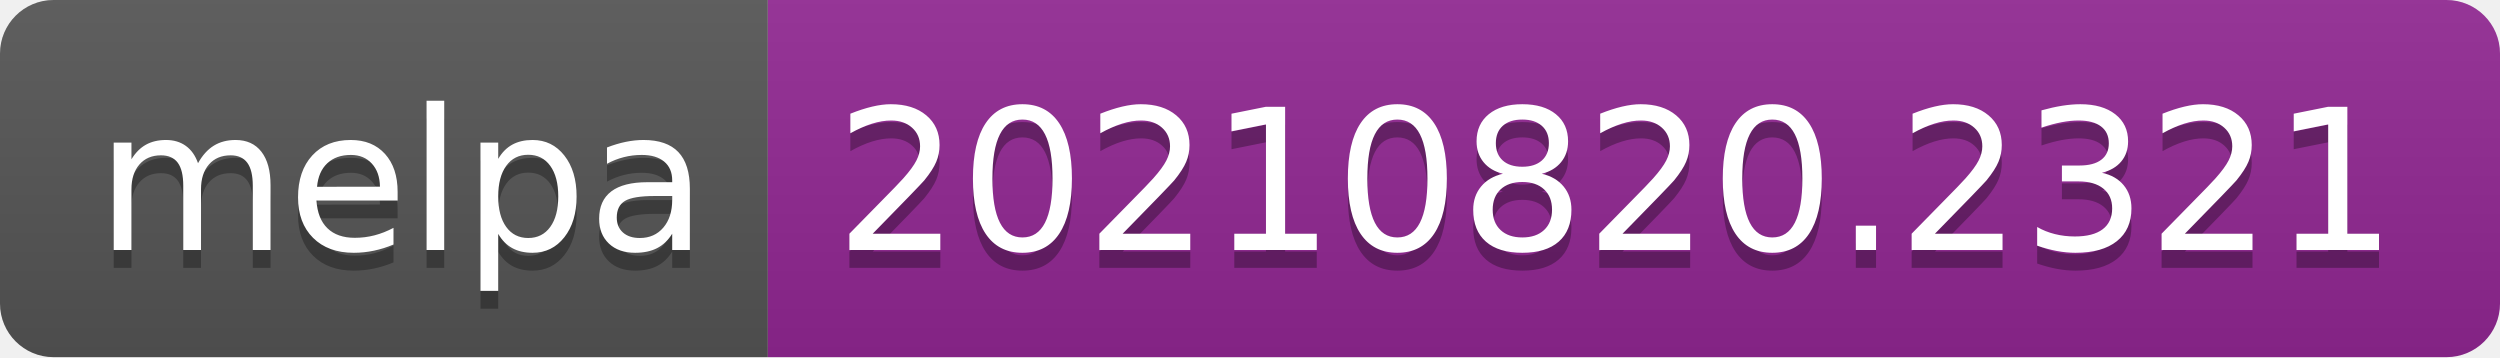
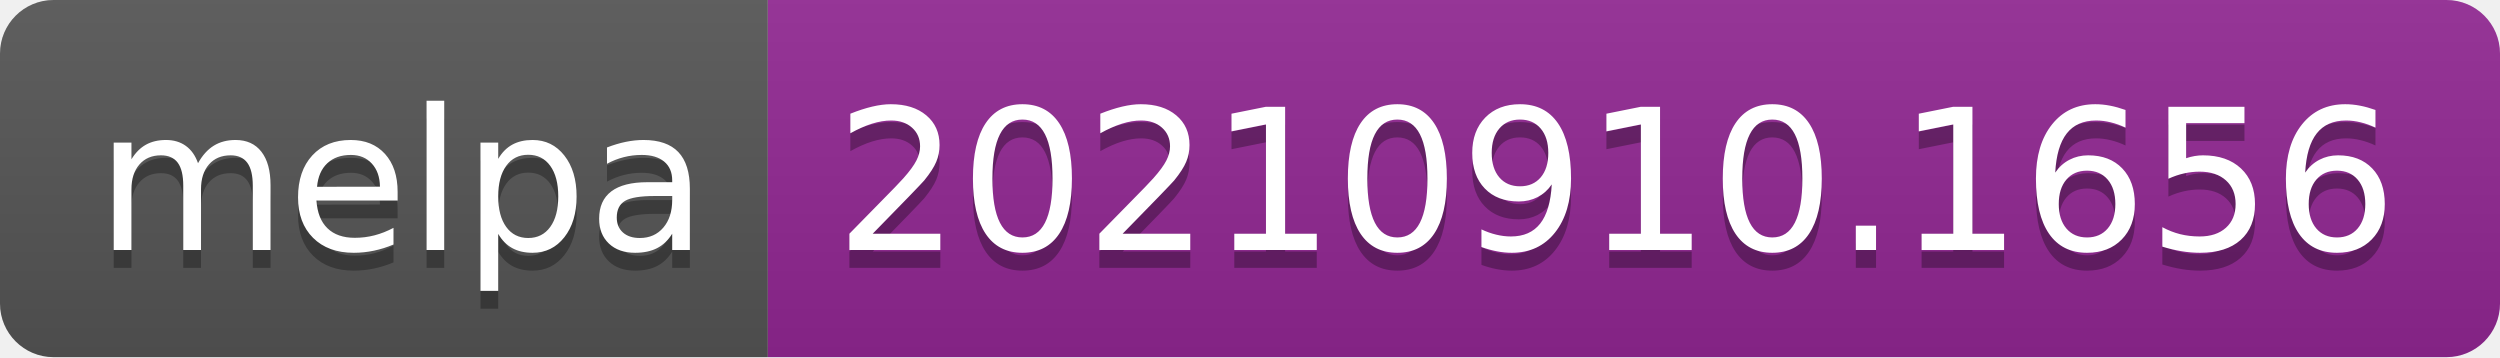
- <svg xmlns="http://www.w3.org/2000/svg" width="140" height="20" role="img" aria-label="melpa: 20210820.2321">
+ <svg xmlns="http://www.w3.org/2000/svg" width="140" height="20" role="img" aria-label="melpa: 20210910.1656">
  <linearGradient id="s" x2="0" y2="100%">
    <stop offset="0" stop-color="#bbb" stop-opacity=".1" />
    <stop offset="1" stop-opacity=".1" />
  </linearGradient>
  <clipPath id="r">
    <rect width="140" height="20" rx="3" fill="#fff" />
  </clipPath>
  <g clip-path="url(#r)">
    <rect width="43" height="20" fill="#555" />
    <rect x="43" width="97" height="20" fill="#922793" />
    <rect width="140" height="20" fill="url(#s)" />
  </g>
  <g fill="#fff" text-anchor="middle" font-family="Verdana,Geneva,DejaVu Sans,sans-serif" text-rendering="geometricPrecision" font-size="110">
    <text aria-hidden="true" x="225" y="150" fill="#010101" fill-opacity=".3" transform="scale(.1)" textLength="330">melpa</text>
    <text x="225" y="140" transform="scale(.1)" fill="#fff" textLength="330">melpa</text>
-     <text aria-hidden="true" x="905" y="150" fill="#010101" fill-opacity=".3" transform="scale(.1)" textLength="870">20210820.2321</text>
-     <text x="905" y="140" transform="scale(.1)" fill="#fff" textLength="870">20210820.2321</text>
+     <text aria-hidden="true" x="905" y="150" fill="#010101" fill-opacity=".3" transform="scale(.1)" textLength="870">20210910.1656</text>
+     <text x="905" y="140" transform="scale(.1)" fill="#fff" textLength="870">20210910.1656</text>
  </g>
</svg>
